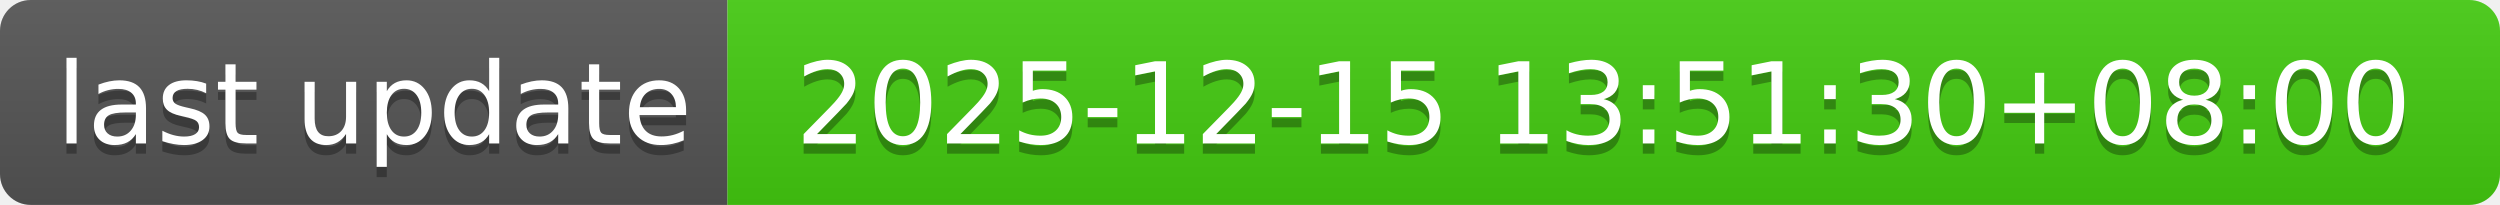
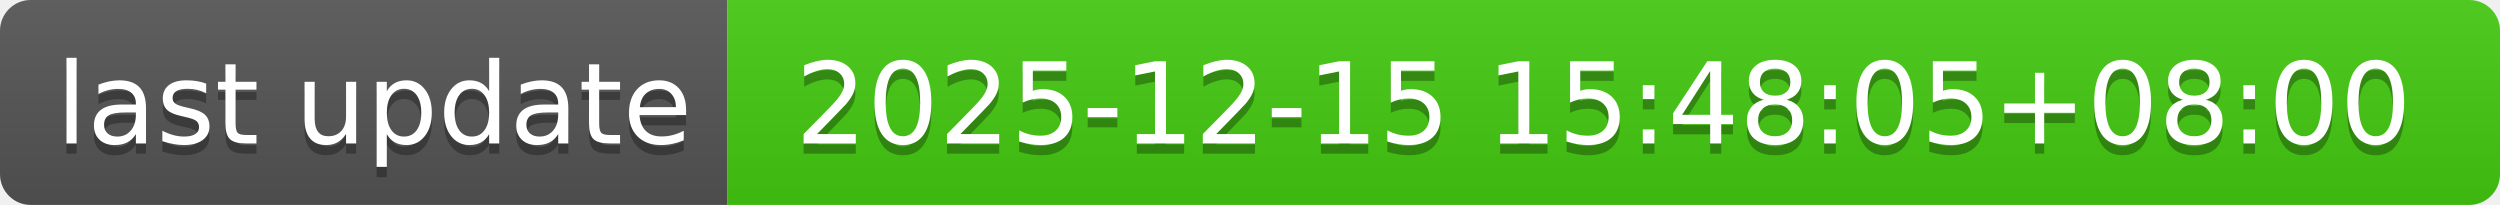
- <svg xmlns="http://www.w3.org/2000/svg" width="244" height="20" role="img" aria-label="last update: 2025-12-15 13:51:30+08:00">
+ <svg xmlns="http://www.w3.org/2000/svg" width="244" height="20" role="img" aria-label="last update: 2025-12-15 15:48:05+08:00">
  <linearGradient id="s" x2="0" y2="100%">
    <stop offset="0" stop-color="#bbb" stop-opacity=".1" />
    <stop offset="1" stop-opacity=".1" />
  </linearGradient>
  <clipPath id="r">
    <rect width="244" height="20" rx="3" fill="#fff" />
  </clipPath>
  <g clip-path="url(#r)">
    <rect width="71" height="20" fill="#555" />
    <rect x="71" width="173" height="20" fill="#4c1" />
    <rect width="244" height="20" fill="url(#s)" />
  </g>
  <g fill="#fff" text-anchor="middle" font-family="Verdana,Geneva,DejaVu Sans,sans-serif" text-rendering="geometricPrecision" font-size="110">
    <text aria-hidden="true" x="365" y="150" fill="#010101" fill-opacity=".3" transform="scale(.1)" textLength="610">last update</text>
    <text x="365" y="140" transform="scale(.1)" fill="#fff" textLength="610">last update</text>
-     <text aria-hidden="true" x="1565" y="150" fill="#010101" fill-opacity=".3" transform="scale(.1)" textLength="1630">2025-12-15 13:51:30+08:00</text>
-     <text x="1565" y="140" transform="scale(.1)" fill="#fff" textLength="1630">2025-12-15 13:51:30+08:00</text>
+     <text aria-hidden="true" x="1565" y="150" fill="#010101" fill-opacity=".3" transform="scale(.1)" textLength="1630">2025-12-15 15:48:05+08:00</text>
+     <text x="1565" y="140" transform="scale(.1)" fill="#fff" textLength="1630">2025-12-15 15:48:05+08:00</text>
  </g>
</svg>
